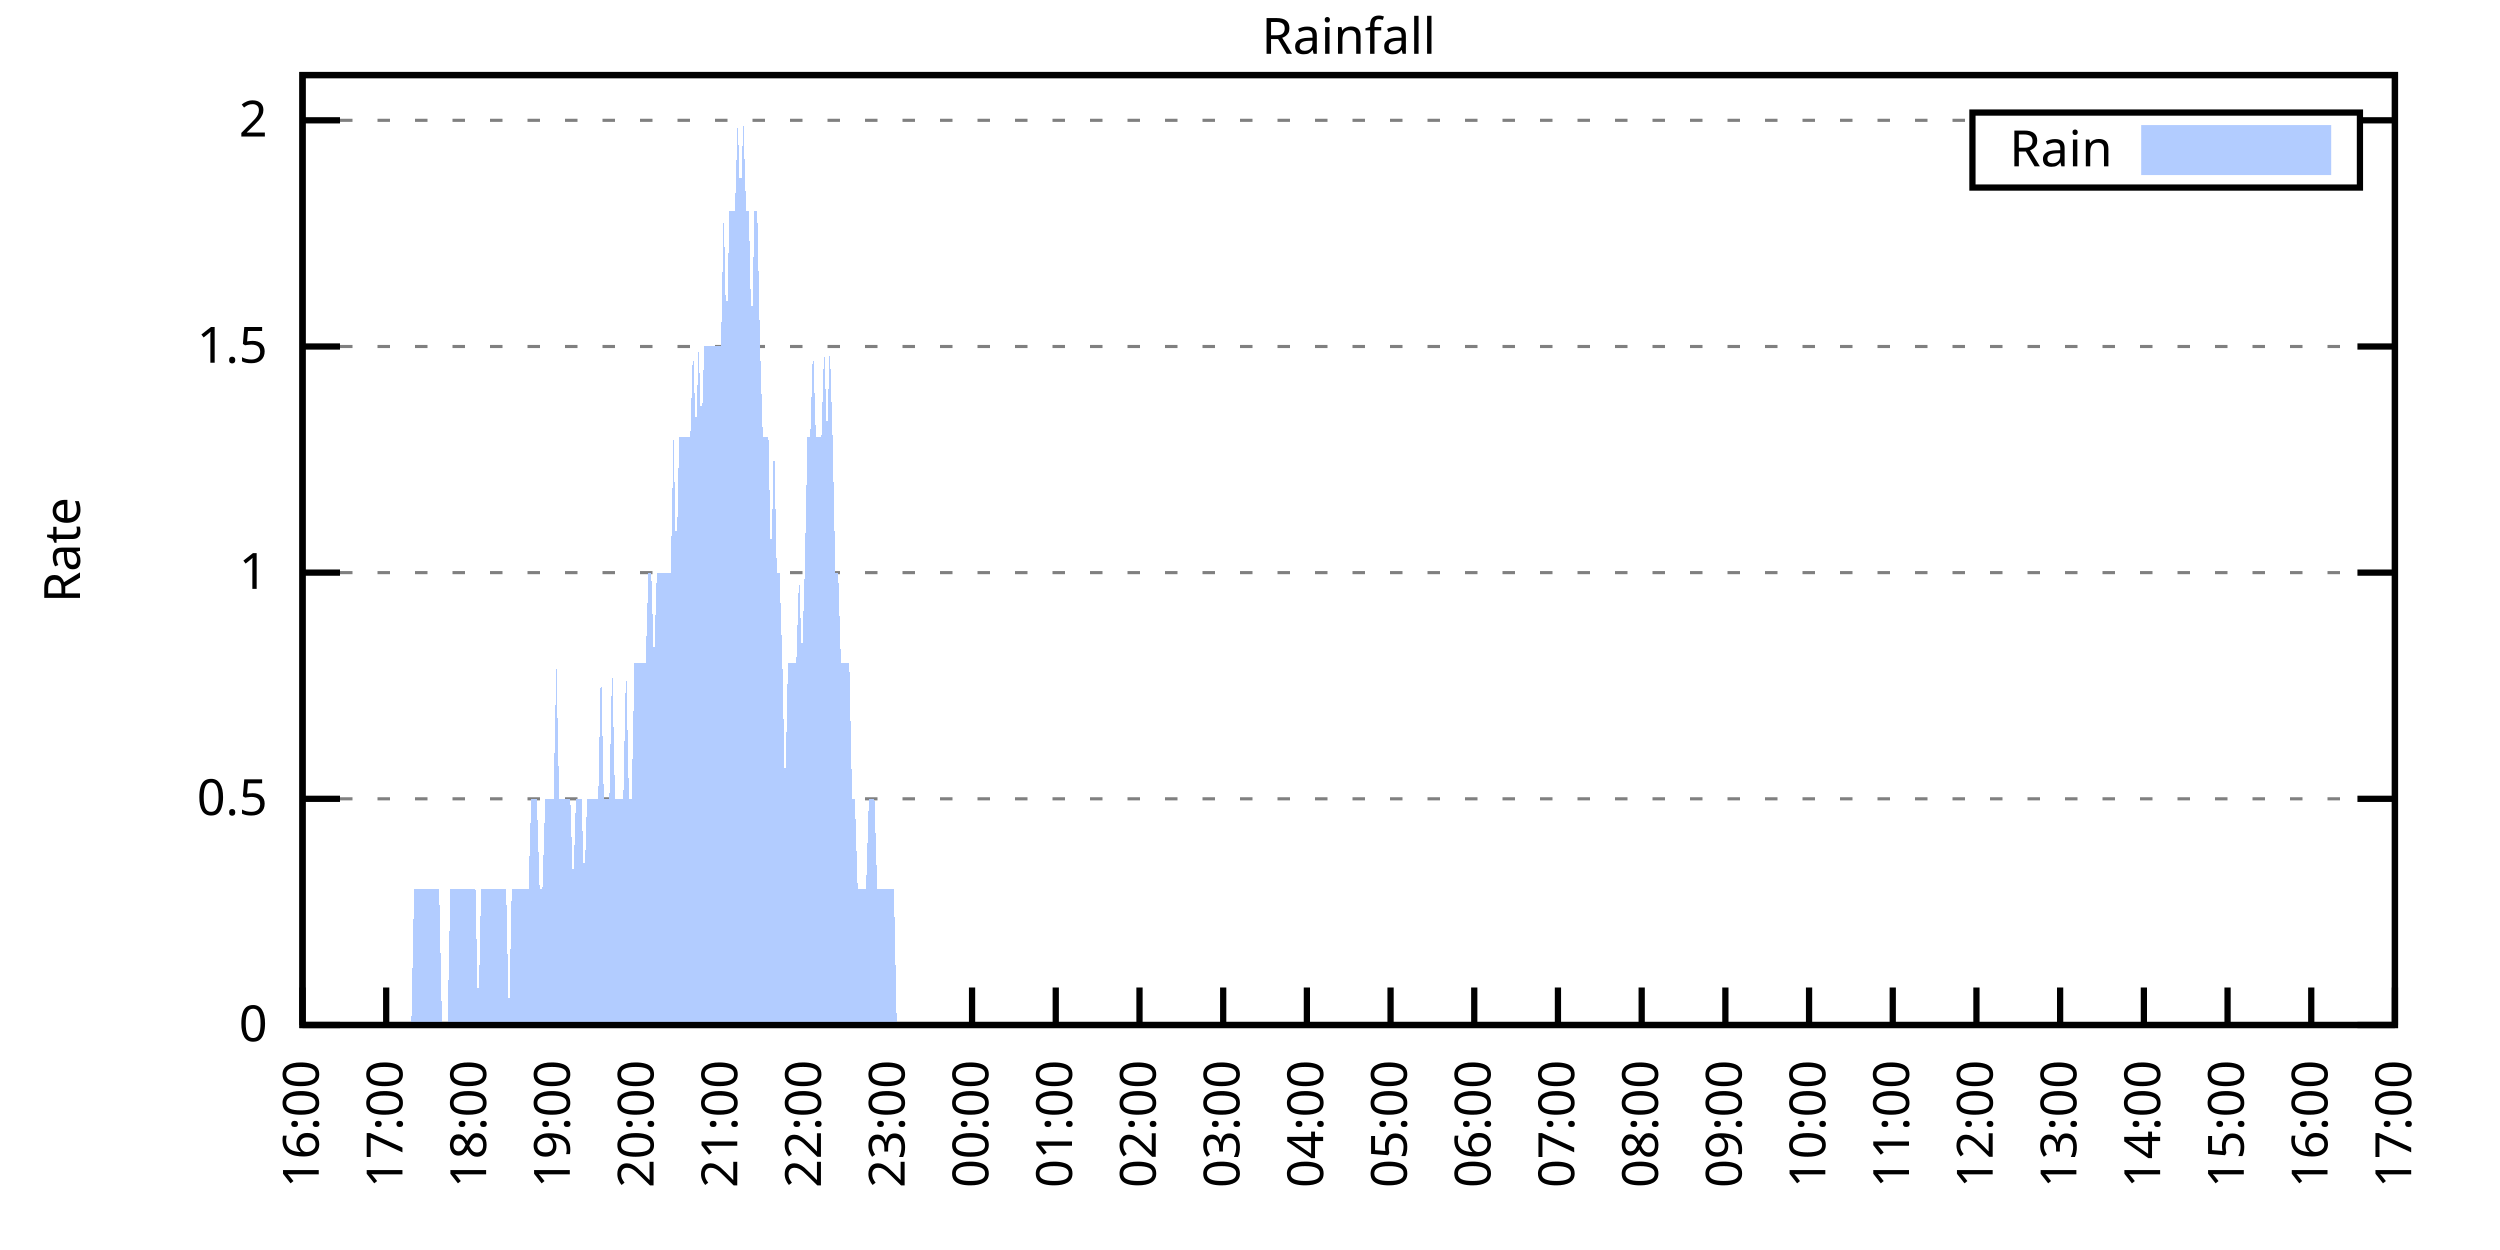
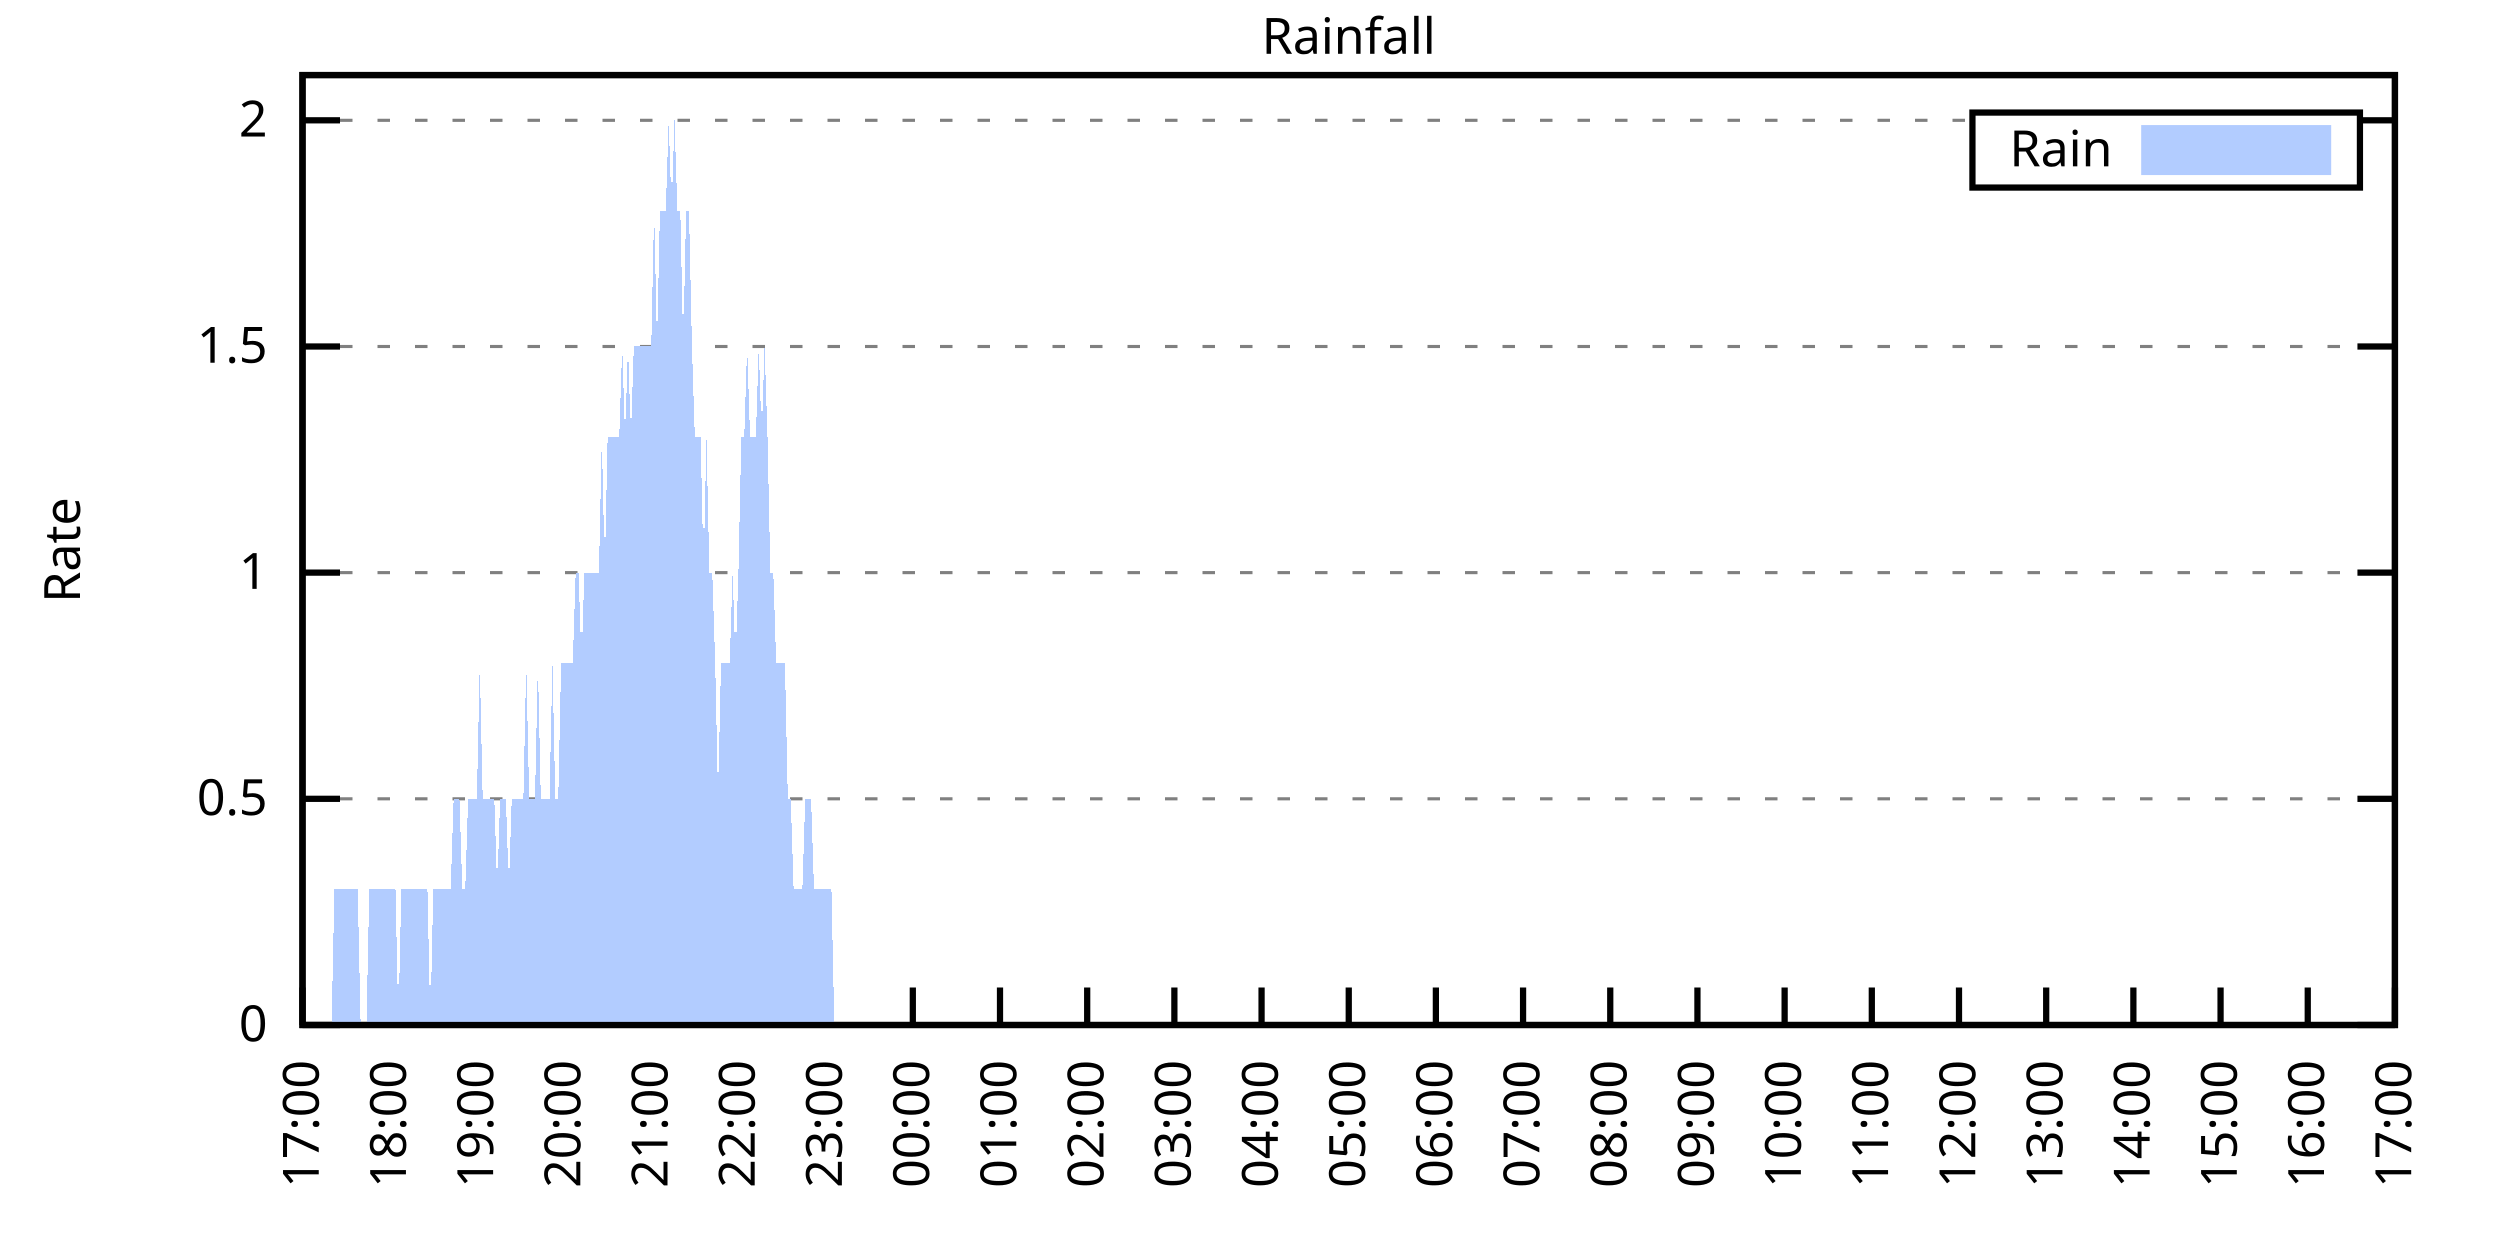
<svg xmlns="http://www.w3.org/2000/svg" xmlns:xlink="http://www.w3.org/1999/xlink" width="400" height="200" viewBox="0 0 400 200">
  <g id="gnuplot_canvas">
    <rect x="0" y="0" width="400" height="200" fill="none" />
    <defs>
      <circle id="gpDot" r="0.5" stroke-width="0.5" stroke="currentColor" />
      <path id="gpPt0" stroke-width="0.333" stroke="currentColor" d="M-1,0 h2 M0,-1 v2" />
      <path id="gpPt1" stroke-width="0.333" stroke="currentColor" d="M-1,-1 L1,1 M1,-1 L-1,1" />
      <path id="gpPt2" stroke-width="0.333" stroke="currentColor" d="M-1,0 L1,0 M0,-1 L0,1 M-1,-1 L1,1 M-1,1 L1,-1" />
      <rect id="gpPt3" stroke-width="0.333" stroke="currentColor" x="-1" y="-1" width="2" height="2" />
      <rect id="gpPt4" stroke-width="0.333" stroke="currentColor" fill="currentColor" x="-1" y="-1" width="2" height="2" />
      <circle id="gpPt5" stroke-width="0.333" stroke="currentColor" cx="0" cy="0" r="1" />
      <use xlink:href="#gpPt5" id="gpPt6" fill="currentColor" stroke="none" />
      <path id="gpPt7" stroke-width="0.333" stroke="currentColor" d="M0,-1.33 L-1.33,0.67 L1.33,0.67 z" />
      <use xlink:href="#gpPt7" id="gpPt8" fill="currentColor" stroke="none" />
      <use xlink:href="#gpPt7" id="gpPt9" stroke="currentColor" transform="rotate(180)" />
      <use xlink:href="#gpPt9" id="gpPt10" fill="currentColor" stroke="none" />
      <use xlink:href="#gpPt3" id="gpPt11" stroke="currentColor" transform="rotate(45)" />
      <use xlink:href="#gpPt11" id="gpPt12" fill="currentColor" stroke="none" />
      <path id="gpPt13" stroke-width="0.333" stroke="currentColor" d="M0,1.330 L1.265,0.411 L0.782,-1.067 L-0.782,-1.076 L-1.265,0.411 z" />
      <use xlink:href="#gpPt13" id="gpPt14" fill="currentColor" stroke="none" />
      <filter id="textbox" filterUnits="objectBoundingBox" x="0" y="0" height="1" width="1">
        <feFlood flood-color="white" flood-opacity="1" result="bgnd" />
        <feComposite in="SourceGraphic" in2="bgnd" operator="atop" />
      </filter>
      <filter id="greybox" filterUnits="objectBoundingBox" x="0" y="0" height="1" width="1">
        <feFlood flood-color="lightgrey" flood-opacity="1" result="grey" />
        <feComposite in="SourceGraphic" in2="grey" operator="atop" />
      </filter>
    </defs>
    <g fill="none" color="white" stroke="currentColor" stroke-width="1.00" stroke-linecap="butt" stroke-linejoin="miter">
</g>
    <g fill="none" color="black" stroke="currentColor" stroke-width="1.00" stroke-linecap="butt" stroke-linejoin="miter">
      <g stroke="none" shape-rendering="crispEdges">
        <polygon fill="rgb(255, 255, 255)" points="48.40,164.00 383.18,164.00 383.18,12.02 48.40,12.02 " />
      </g>
    </g>
    <g fill="none" color="black" stroke="currentColor" stroke-width="1.00" stroke-linecap="butt" stroke-linejoin="miter">
</g>
    <g fill="none" color="black" stroke="black" stroke-width="0.50" stroke-linecap="butt" stroke-linejoin="miter">
</g>
    <g fill="none" color="gray" stroke="currentColor" stroke-width="0.50" stroke-linecap="butt" stroke-linejoin="miter">
      <path stroke="gray" stroke-dasharray="2,4" class="gridline" d="M48.40,164.00 L383.19,164.00  " />
    </g>
    <g fill="none" color="gray" stroke="gray" stroke-width="1.00" stroke-linecap="butt" stroke-linejoin="miter">
</g>
    <g fill="none" color="black" stroke="currentColor" stroke-width="1.00" stroke-linecap="butt" stroke-linejoin="miter">
      <path stroke="black" d="M48.40,164.00 L54.40,164.00 M383.19,164.00 L377.19,164.00  " />
      <g transform="translate(42.80,166.60)" stroke="none" fill="black" font-family="Sans" font-size="8.00" text-anchor="end">
        <text>
          <tspan font-family="Sans"> 0</tspan>
        </text>
      </g>
    </g>
    <g fill="none" color="black" stroke="currentColor" stroke-width="1.00" stroke-linecap="butt" stroke-linejoin="miter">
</g>
    <g fill="none" color="black" stroke="black" stroke-width="0.50" stroke-linecap="butt" stroke-linejoin="miter">
</g>
    <g fill="none" color="gray" stroke="currentColor" stroke-width="0.50" stroke-linecap="butt" stroke-linejoin="miter">
      <path stroke="gray" stroke-dasharray="2,4" class="gridline" d="M48.40,127.81 L383.19,127.81  " />
    </g>
    <g fill="none" color="gray" stroke="gray" stroke-width="1.00" stroke-linecap="butt" stroke-linejoin="miter">
</g>
    <g fill="none" color="black" stroke="currentColor" stroke-width="1.00" stroke-linecap="butt" stroke-linejoin="miter">
      <path stroke="black" d="M48.40,127.81 L54.40,127.81 M383.19,127.81 L377.19,127.81  " />
      <g transform="translate(42.80,130.41)" stroke="none" fill="black" font-family="Sans" font-size="8.00" text-anchor="end">
        <text>
          <tspan font-family="Sans"> 0.5</tspan>
        </text>
      </g>
    </g>
    <g fill="none" color="black" stroke="currentColor" stroke-width="1.00" stroke-linecap="butt" stroke-linejoin="miter">
</g>
    <g fill="none" color="black" stroke="black" stroke-width="0.50" stroke-linecap="butt" stroke-linejoin="miter">
</g>
    <g fill="none" color="gray" stroke="currentColor" stroke-width="0.50" stroke-linecap="butt" stroke-linejoin="miter">
      <path stroke="gray" stroke-dasharray="2,4" class="gridline" d="M48.40,91.62 L383.19,91.62  " />
    </g>
    <g fill="none" color="gray" stroke="gray" stroke-width="1.00" stroke-linecap="butt" stroke-linejoin="miter">
</g>
    <g fill="none" color="black" stroke="currentColor" stroke-width="1.00" stroke-linecap="butt" stroke-linejoin="miter">
      <path stroke="black" d="M48.40,91.62 L54.40,91.62 M383.19,91.62 L377.19,91.62  " />
      <g transform="translate(42.80,94.22)" stroke="none" fill="black" font-family="Sans" font-size="8.00" text-anchor="end">
        <text>
          <tspan font-family="Sans"> 1</tspan>
        </text>
      </g>
    </g>
    <g fill="none" color="black" stroke="currentColor" stroke-width="1.00" stroke-linecap="butt" stroke-linejoin="miter">
</g>
    <g fill="none" color="black" stroke="black" stroke-width="0.50" stroke-linecap="butt" stroke-linejoin="miter">
</g>
    <g fill="none" color="gray" stroke="currentColor" stroke-width="0.50" stroke-linecap="butt" stroke-linejoin="miter">
      <path stroke="gray" stroke-dasharray="2,4" class="gridline" d="M48.40,55.44 L383.19,55.44  " />
    </g>
    <g fill="none" color="gray" stroke="gray" stroke-width="1.00" stroke-linecap="butt" stroke-linejoin="miter">
</g>
    <g fill="none" color="black" stroke="currentColor" stroke-width="1.00" stroke-linecap="butt" stroke-linejoin="miter">
      <path stroke="black" d="M48.40,55.44 L54.40,55.44 M383.19,55.44 L377.19,55.44  " />
      <g transform="translate(42.80,58.04)" stroke="none" fill="black" font-family="Sans" font-size="8.00" text-anchor="end">
        <text>
          <tspan font-family="Sans"> 1.5</tspan>
        </text>
      </g>
    </g>
    <g fill="none" color="black" stroke="currentColor" stroke-width="1.00" stroke-linecap="butt" stroke-linejoin="miter">
</g>
    <g fill="none" color="black" stroke="black" stroke-width="0.50" stroke-linecap="butt" stroke-linejoin="miter">
</g>
    <g fill="none" color="gray" stroke="currentColor" stroke-width="0.50" stroke-linecap="butt" stroke-linejoin="miter">
      <path stroke="gray" stroke-dasharray="2,4" class="gridline" d="M48.40,19.25 L315.59,19.25 M377.59,19.25 L383.19,19.25  " />
    </g>
    <g fill="none" color="gray" stroke="gray" stroke-width="1.00" stroke-linecap="butt" stroke-linejoin="miter">
</g>
    <g fill="none" color="black" stroke="currentColor" stroke-width="1.00" stroke-linecap="butt" stroke-linejoin="miter">
      <path stroke="black" d="M48.40,19.25 L54.40,19.25 M383.19,19.25 L377.19,19.25  " />
      <g transform="translate(42.80,21.85)" stroke="none" fill="black" font-family="Sans" font-size="8.00" text-anchor="end">
        <text>
          <tspan font-family="Sans"> 2</tspan>
        </text>
      </g>
    </g>
    <g fill="none" color="black" stroke="currentColor" stroke-width="1.00" stroke-linecap="butt" stroke-linejoin="miter">
      <path stroke="black" d="M48.40,164.00 L48.40,158.00  " />
      <g transform="translate(51.00,169.60) rotate(270.00)" stroke="none" fill="black" font-family="Sans" font-size="8.00" text-anchor="end">
        <text>
-           <tspan font-family="Sans">16:00</tspan>
-         </text>
-       </g>
-     </g>
-     <g fill="none" color="black" stroke="currentColor" stroke-width="1.00" stroke-linecap="butt" stroke-linejoin="miter">
-       <path stroke="black" d="M61.79,164.00 L61.79,158.00  " />
-       <g transform="translate(64.39,169.60) rotate(270.00)" stroke="none" fill="black" font-family="Sans" font-size="8.00" text-anchor="end">
-         <text>
          <tspan font-family="Sans">17:00</tspan>
        </text>
      </g>
    </g>
    <g fill="none" color="black" stroke="currentColor" stroke-width="1.00" stroke-linecap="butt" stroke-linejoin="miter">
-       <path stroke="black" d="M75.18,164.00 L75.18,158.00  " />
-       <g transform="translate(77.78,169.60) rotate(270.00)" stroke="none" fill="black" font-family="Sans" font-size="8.00" text-anchor="end">
+       <path stroke="black" d="M62.35,164.00 L62.35,158.00  " />
+       <g transform="translate(64.95,169.60) rotate(270.00)" stroke="none" fill="black" font-family="Sans" font-size="8.00" text-anchor="end">
        <text>
          <tspan font-family="Sans">18:00</tspan>
        </text>
      </g>
    </g>
    <g fill="none" color="black" stroke="currentColor" stroke-width="1.00" stroke-linecap="butt" stroke-linejoin="miter">
-       <path stroke="black" d="M88.57,164.00 L88.57,158.00  " />
-       <g transform="translate(91.17,169.60) rotate(270.00)" stroke="none" fill="black" font-family="Sans" font-size="8.00" text-anchor="end">
+       <path stroke="black" d="M76.30,164.00 L76.30,158.00  " />
+       <g transform="translate(78.90,169.60) rotate(270.00)" stroke="none" fill="black" font-family="Sans" font-size="8.00" text-anchor="end">
        <text>
          <tspan font-family="Sans">19:00</tspan>
        </text>
      </g>
    </g>
    <g fill="none" color="black" stroke="currentColor" stroke-width="1.00" stroke-linecap="butt" stroke-linejoin="miter">
-       <path stroke="black" d="M101.97,164.00 L101.97,158.00  " />
-       <g transform="translate(104.57,169.60) rotate(270.00)" stroke="none" fill="black" font-family="Sans" font-size="8.00" text-anchor="end">
+       <path stroke="black" d="M90.25,164.00 L90.25,158.00  " />
+       <g transform="translate(92.85,169.60) rotate(270.00)" stroke="none" fill="black" font-family="Sans" font-size="8.00" text-anchor="end">
        <text>
          <tspan font-family="Sans">20:00</tspan>
        </text>
      </g>
    </g>
    <g fill="none" color="black" stroke="currentColor" stroke-width="1.00" stroke-linecap="butt" stroke-linejoin="miter">
-       <path stroke="black" d="M115.36,164.00 L115.36,158.00  " />
-       <g transform="translate(117.96,169.60) rotate(270.00)" stroke="none" fill="black" font-family="Sans" font-size="8.00" text-anchor="end">
+       <path stroke="black" d="M104.20,164.00 L104.20,158.00  " />
+       <g transform="translate(106.80,169.60) rotate(270.00)" stroke="none" fill="black" font-family="Sans" font-size="8.00" text-anchor="end">
        <text>
          <tspan font-family="Sans">21:00</tspan>
        </text>
      </g>
    </g>
    <g fill="none" color="black" stroke="currentColor" stroke-width="1.00" stroke-linecap="butt" stroke-linejoin="miter">
-       <path stroke="black" d="M128.75,164.00 L128.75,158.00  " />
-       <g transform="translate(131.35,169.60) rotate(270.00)" stroke="none" fill="black" font-family="Sans" font-size="8.00" text-anchor="end">
+       <path stroke="black" d="M118.15,164.00 L118.15,158.00  " />
+       <g transform="translate(120.75,169.60) rotate(270.00)" stroke="none" fill="black" font-family="Sans" font-size="8.00" text-anchor="end">
        <text>
          <tspan font-family="Sans">22:00</tspan>
        </text>
      </g>
    </g>
    <g fill="none" color="black" stroke="currentColor" stroke-width="1.00" stroke-linecap="butt" stroke-linejoin="miter">
-       <path stroke="black" d="M142.14,164.00 L142.14,158.00  " />
-       <g transform="translate(144.74,169.60) rotate(270.00)" stroke="none" fill="black" font-family="Sans" font-size="8.00" text-anchor="end">
+       <path stroke="black" d="M132.10,164.00 L132.10,158.00  " />
+       <g transform="translate(134.70,169.60) rotate(270.00)" stroke="none" fill="black" font-family="Sans" font-size="8.00" text-anchor="end">
        <text>
          <tspan font-family="Sans">23:00</tspan>
        </text>
      </g>
    </g>
    <g fill="none" color="black" stroke="currentColor" stroke-width="1.00" stroke-linecap="butt" stroke-linejoin="miter">
-       <path stroke="black" d="M155.53,164.00 L155.53,158.00  " />
-       <g transform="translate(158.13,169.60) rotate(270.00)" stroke="none" fill="black" font-family="Sans" font-size="8.00" text-anchor="end">
+       <path stroke="black" d="M146.05,164.00 L146.05,158.00  " />
+       <g transform="translate(148.65,169.60) rotate(270.00)" stroke="none" fill="black" font-family="Sans" font-size="8.00" text-anchor="end">
        <text>
          <tspan font-family="Sans">00:00</tspan>
        </text>
      </g>
    </g>
    <g fill="none" color="black" stroke="currentColor" stroke-width="1.00" stroke-linecap="butt" stroke-linejoin="miter">
-       <path stroke="black" d="M168.92,164.00 L168.92,158.00  " />
-       <g transform="translate(171.52,169.60) rotate(270.00)" stroke="none" fill="black" font-family="Sans" font-size="8.00" text-anchor="end">
+       <path stroke="black" d="M160.00,164.00 L160.00,158.00  " />
+       <g transform="translate(162.60,169.60) rotate(270.00)" stroke="none" fill="black" font-family="Sans" font-size="8.00" text-anchor="end">
        <text>
          <tspan font-family="Sans">01:00</tspan>
        </text>
      </g>
    </g>
    <g fill="none" color="black" stroke="currentColor" stroke-width="1.00" stroke-linecap="butt" stroke-linejoin="miter">
-       <path stroke="black" d="M182.32,164.00 L182.32,158.00  " />
-       <g transform="translate(184.92,169.60) rotate(270.00)" stroke="none" fill="black" font-family="Sans" font-size="8.00" text-anchor="end">
+       <path stroke="black" d="M173.95,164.00 L173.95,158.00  " />
+       <g transform="translate(176.55,169.60) rotate(270.00)" stroke="none" fill="black" font-family="Sans" font-size="8.00" text-anchor="end">
        <text>
          <tspan font-family="Sans">02:00</tspan>
        </text>
      </g>
    </g>
    <g fill="none" color="black" stroke="currentColor" stroke-width="1.00" stroke-linecap="butt" stroke-linejoin="miter">
-       <path stroke="black" d="M195.71,164.00 L195.71,158.00  " />
-       <g transform="translate(198.31,169.60) rotate(270.00)" stroke="none" fill="black" font-family="Sans" font-size="8.00" text-anchor="end">
+       <path stroke="black" d="M187.90,164.00 L187.90,158.00  " />
+       <g transform="translate(190.50,169.60) rotate(270.00)" stroke="none" fill="black" font-family="Sans" font-size="8.00" text-anchor="end">
        <text>
          <tspan font-family="Sans">03:00</tspan>
        </text>
      </g>
    </g>
    <g fill="none" color="black" stroke="currentColor" stroke-width="1.00" stroke-linecap="butt" stroke-linejoin="miter">
-       <path stroke="black" d="M209.10,164.00 L209.10,158.00  " />
-       <g transform="translate(211.70,169.60) rotate(270.00)" stroke="none" fill="black" font-family="Sans" font-size="8.00" text-anchor="end">
+       <path stroke="black" d="M201.85,164.00 L201.85,158.00  " />
+       <g transform="translate(204.45,169.60) rotate(270.00)" stroke="none" fill="black" font-family="Sans" font-size="8.00" text-anchor="end">
        <text>
          <tspan font-family="Sans">04:00</tspan>
        </text>
      </g>
    </g>
    <g fill="none" color="black" stroke="currentColor" stroke-width="1.00" stroke-linecap="butt" stroke-linejoin="miter">
-       <path stroke="black" d="M222.49,164.00 L222.49,158.00  " />
-       <g transform="translate(225.09,169.60) rotate(270.00)" stroke="none" fill="black" font-family="Sans" font-size="8.00" text-anchor="end">
+       <path stroke="black" d="M215.80,164.00 L215.80,158.00  " />
+       <g transform="translate(218.40,169.60) rotate(270.00)" stroke="none" fill="black" font-family="Sans" font-size="8.00" text-anchor="end">
        <text>
          <tspan font-family="Sans">05:00</tspan>
        </text>
      </g>
    </g>
    <g fill="none" color="black" stroke="currentColor" stroke-width="1.00" stroke-linecap="butt" stroke-linejoin="miter">
-       <path stroke="black" d="M235.88,164.00 L235.88,158.00  " />
-       <g transform="translate(238.48,169.60) rotate(270.00)" stroke="none" fill="black" font-family="Sans" font-size="8.00" text-anchor="end">
+       <path stroke="black" d="M229.74,164.00 L229.74,158.00  " />
+       <g transform="translate(232.34,169.60) rotate(270.00)" stroke="none" fill="black" font-family="Sans" font-size="8.00" text-anchor="end">
        <text>
          <tspan font-family="Sans">06:00</tspan>
        </text>
      </g>
    </g>
    <g fill="none" color="black" stroke="currentColor" stroke-width="1.00" stroke-linecap="butt" stroke-linejoin="miter">
-       <path stroke="black" d="M249.27,164.00 L249.27,158.00  " />
-       <g transform="translate(251.87,169.60) rotate(270.00)" stroke="none" fill="black" font-family="Sans" font-size="8.00" text-anchor="end">
+       <path stroke="black" d="M243.69,164.00 L243.69,158.00  " />
+       <g transform="translate(246.29,169.60) rotate(270.00)" stroke="none" fill="black" font-family="Sans" font-size="8.00" text-anchor="end">
        <text>
          <tspan font-family="Sans">07:00</tspan>
        </text>
      </g>
    </g>
    <g fill="none" color="black" stroke="currentColor" stroke-width="1.00" stroke-linecap="butt" stroke-linejoin="miter">
-       <path stroke="black" d="M262.67,164.00 L262.67,158.00  " />
-       <g transform="translate(265.27,169.60) rotate(270.00)" stroke="none" fill="black" font-family="Sans" font-size="8.00" text-anchor="end">
+       <path stroke="black" d="M257.64,164.00 L257.64,158.00  " />
+       <g transform="translate(260.24,169.60) rotate(270.00)" stroke="none" fill="black" font-family="Sans" font-size="8.00" text-anchor="end">
        <text>
          <tspan font-family="Sans">08:00</tspan>
        </text>
      </g>
    </g>
    <g fill="none" color="black" stroke="currentColor" stroke-width="1.00" stroke-linecap="butt" stroke-linejoin="miter">
-       <path stroke="black" d="M276.06,164.00 L276.06,158.00  " />
-       <g transform="translate(278.66,169.60) rotate(270.00)" stroke="none" fill="black" font-family="Sans" font-size="8.00" text-anchor="end">
+       <path stroke="black" d="M271.59,164.00 L271.59,158.00  " />
+       <g transform="translate(274.19,169.60) rotate(270.00)" stroke="none" fill="black" font-family="Sans" font-size="8.00" text-anchor="end">
        <text>
          <tspan font-family="Sans">09:00</tspan>
        </text>
      </g>
    </g>
    <g fill="none" color="black" stroke="currentColor" stroke-width="1.00" stroke-linecap="butt" stroke-linejoin="miter">
-       <path stroke="black" d="M289.45,164.00 L289.45,158.00  " />
-       <g transform="translate(292.05,169.60) rotate(270.00)" stroke="none" fill="black" font-family="Sans" font-size="8.00" text-anchor="end">
+       <path stroke="black" d="M285.54,164.00 L285.54,158.00  " />
+       <g transform="translate(288.14,169.60) rotate(270.00)" stroke="none" fill="black" font-family="Sans" font-size="8.00" text-anchor="end">
        <text>
          <tspan font-family="Sans">10:00</tspan>
        </text>
      </g>
    </g>
    <g fill="none" color="black" stroke="currentColor" stroke-width="1.00" stroke-linecap="butt" stroke-linejoin="miter">
-       <path stroke="black" d="M302.84,164.00 L302.84,158.00  " />
-       <g transform="translate(305.44,169.60) rotate(270.00)" stroke="none" fill="black" font-family="Sans" font-size="8.00" text-anchor="end">
+       <path stroke="black" d="M299.49,164.00 L299.49,158.00  " />
+       <g transform="translate(302.09,169.60) rotate(270.00)" stroke="none" fill="black" font-family="Sans" font-size="8.00" text-anchor="end">
        <text>
          <tspan font-family="Sans">11:00</tspan>
        </text>
      </g>
    </g>
    <g fill="none" color="black" stroke="currentColor" stroke-width="1.00" stroke-linecap="butt" stroke-linejoin="miter">
-       <path stroke="black" d="M316.23,164.00 L316.23,158.00  " />
-       <g transform="translate(318.83,169.60) rotate(270.00)" stroke="none" fill="black" font-family="Sans" font-size="8.00" text-anchor="end">
+       <path stroke="black" d="M313.44,164.00 L313.44,158.00  " />
+       <g transform="translate(316.04,169.60) rotate(270.00)" stroke="none" fill="black" font-family="Sans" font-size="8.00" text-anchor="end">
        <text>
          <tspan font-family="Sans">12:00</tspan>
        </text>
      </g>
    </g>
    <g fill="none" color="black" stroke="currentColor" stroke-width="1.00" stroke-linecap="butt" stroke-linejoin="miter">
-       <path stroke="black" d="M329.62,164.00 L329.62,158.00  " />
-       <g transform="translate(332.22,169.60) rotate(270.00)" stroke="none" fill="black" font-family="Sans" font-size="8.00" text-anchor="end">
+       <path stroke="black" d="M327.39,164.00 L327.39,158.00  " />
+       <g transform="translate(329.99,169.60) rotate(270.00)" stroke="none" fill="black" font-family="Sans" font-size="8.00" text-anchor="end">
        <text>
          <tspan font-family="Sans">13:00</tspan>
        </text>
      </g>
    </g>
    <g fill="none" color="black" stroke="currentColor" stroke-width="1.00" stroke-linecap="butt" stroke-linejoin="miter">
-       <path stroke="black" d="M343.02,164.00 L343.02,158.00  " />
-       <g transform="translate(345.62,169.60) rotate(270.00)" stroke="none" fill="black" font-family="Sans" font-size="8.00" text-anchor="end">
+       <path stroke="black" d="M341.34,164.00 L341.34,158.00  " />
+       <g transform="translate(343.94,169.60) rotate(270.00)" stroke="none" fill="black" font-family="Sans" font-size="8.00" text-anchor="end">
        <text>
          <tspan font-family="Sans">14:00</tspan>
        </text>
      </g>
    </g>
    <g fill="none" color="black" stroke="currentColor" stroke-width="1.00" stroke-linecap="butt" stroke-linejoin="miter">
-       <path stroke="black" d="M356.41,164.00 L356.41,158.00  " />
-       <g transform="translate(359.01,169.60) rotate(270.00)" stroke="none" fill="black" font-family="Sans" font-size="8.00" text-anchor="end">
+       <path stroke="black" d="M355.29,164.00 L355.29,158.00  " />
+       <g transform="translate(357.89,169.60) rotate(270.00)" stroke="none" fill="black" font-family="Sans" font-size="8.00" text-anchor="end">
        <text>
          <tspan font-family="Sans">15:00</tspan>
        </text>
      </g>
    </g>
    <g fill="none" color="black" stroke="currentColor" stroke-width="1.00" stroke-linecap="butt" stroke-linejoin="miter">
-       <path stroke="black" d="M369.80,164.00 L369.80,158.00  " />
-       <g transform="translate(372.40,169.60) rotate(270.00)" stroke="none" fill="black" font-family="Sans" font-size="8.00" text-anchor="end">
+       <path stroke="black" d="M369.24,164.00 L369.24,158.00  " />
+       <g transform="translate(371.84,169.60) rotate(270.00)" stroke="none" fill="black" font-family="Sans" font-size="8.00" text-anchor="end">
        <text>
          <tspan font-family="Sans">16:00</tspan>
        </text>
      </g>
    </g>
    <g fill="none" color="black" stroke="currentColor" stroke-width="1.00" stroke-linecap="butt" stroke-linejoin="miter">
      <path stroke="black" d="M383.19,164.00 L383.19,158.00  " />
      <g transform="translate(385.79,169.60) rotate(270.00)" stroke="none" fill="black" font-family="Sans" font-size="8.00" text-anchor="end">
        <text>
          <tspan font-family="Sans">17:00</tspan>
        </text>
      </g>
    </g>
    <g fill="none" color="black" stroke="currentColor" stroke-width="1.00" stroke-linecap="butt" stroke-linejoin="miter">
</g>
    <g fill="none" color="black" stroke="currentColor" stroke-width="1.00" stroke-linecap="butt" stroke-linejoin="miter">
      <path stroke="black" d="M48.40,12.01 L48.40,164.00 L383.19,164.00 L383.19,12.01 L48.40,12.01 Z  " />
    </g>
    <g fill="none" color="black" stroke="currentColor" stroke-width="1.00" stroke-linecap="butt" stroke-linejoin="miter">
</g>
    <g fill="none" color="black" stroke="currentColor" stroke-width="1.00" stroke-linecap="butt" stroke-linejoin="miter">
      <path stroke="black" d="M315.59,30.01 L315.59,18.01 L377.59,18.01 L377.59,30.01 L315.59,30.01 Z  " />
    </g>
    <g id="Rainfall_plot_1">
      <g fill="none" color="white" stroke="black" stroke-width="2.00" stroke-linecap="butt" stroke-linejoin="miter">
</g>
      <g fill="none" color="black" stroke="currentColor" stroke-width="2.00" stroke-linecap="butt" stroke-linejoin="miter">
        <g transform="translate(337.99,26.61)" stroke="none" fill="black" font-family="Sans" font-size="8.00" text-anchor="end">
          <text>
            <tspan font-family="Sans">Rain</tspan>
          </text>
        </g>
      </g>
      <g fill="none" color="black" stroke="currentColor" stroke-width="2.00" stroke-linecap="butt" stroke-linejoin="miter">
        <g stroke="none" shape-rendering="crispEdges">
          <polygon fill="rgb(178, 204, 255)" points="343.59,27.01 371.99,27.01 371.99,21.01 343.59,21.01 " />
        </g>
        <path stroke="rgb(178, 204, 255)" d="M343.59,27.01 L371.99,27.01 L371.99,21.01 L343.59,21.01 L343.59,27.01 Z  " />
      </g>
      <g fill="none" color="black" stroke="currentColor" stroke-width="2.00" stroke-linecap="butt" stroke-linejoin="miter">
        <g stroke="none" shape-rendering="crispEdges">
-           <polygon fill="rgb(178, 204, 255)" points="58.67,164.00 59.11,164.00 59.56,164.00 60.01,164.00 60.45,164.00 60.90,164.00 61.35,164.00 61.79,164.00 62.24,164.00 62.68,164.00 63.13,164.00 63.58,164.00 64.02,164.00 64.47,164.00 64.92,164.00 65.36,164.00 65.81,164.00 66.26,142.29 66.70,142.29 67.15,142.29 67.59,142.29 68.04,142.29 68.49,142.29 68.93,142.29 69.38,142.29 69.83,142.29 70.27,142.29 70.72,164.00 71.17,164.00 71.61,164.00 72.06,142.29 72.50,142.29 72.95,142.29 73.40,142.29 73.84,142.29 74.29,142.29 74.74,142.29 75.18,142.29 75.63,142.29 76.08,142.29 76.52,164.00 76.97,142.29 77.42,142.29 77.86,142.29 78.31,142.29 78.75,142.29 79.20,142.29 79.65,142.29 80.09,142.29 80.54,142.29 80.99,142.29 81.43,164.00 81.88,142.29 82.33,142.29 82.77,142.29 83.22,142.29 83.66,142.29 84.11,142.29 84.56,142.29 85.00,127.81 85.45,127.81 85.90,127.81 86.34,142.29 86.79,142.29 87.24,127.81 87.68,127.81 88.13,127.81 88.57,127.81 89.02,106.10 89.47,127.81 89.91,127.81 90.36,127.81 90.81,127.81 91.25,127.81 91.70,142.29 92.15,127.81 92.59,127.81 93.04,127.81 93.49,142.29 93.93,127.81 94.38,127.81 94.82,127.81 95.27,127.81 95.72,127.81 96.16,106.10 96.61,127.81 97.06,127.81 97.50,127.81 97.95,106.10 98.40,127.81 98.84,127.81 99.29,127.81 99.73,127.81 100.18,106.10 100.63,127.81 101.07,127.81 101.52,106.10 101.97,106.10 102.41,106.10 102.86,106.10 103.31,106.10 103.75,91.62 104.20,91.62 104.64,106.10 105.09,91.62 105.54,91.62 105.98,91.62 106.43,91.62 106.88,91.62 107.32,91.62 107.77,69.91 108.22,91.62 108.66,69.91 109.11,69.91 109.55,69.91 110.00,69.91 110.45,69.91 110.89,55.44 111.34,69.91 111.79,55.44 112.23,69.91 112.68,55.44 113.13,55.44 113.57,55.44 114.02,55.44 114.47,55.44 114.91,55.44 115.36,55.44 115.80,33.72 116.25,55.44 116.70,33.72 117.14,33.72 117.59,33.72 118.04,19.25 118.48,33.72 118.93,19.25 119.38,33.72 119.82,33.72 120.27,55.44 120.71,33.72 121.16,33.72 121.61,55.44 122.05,69.91 122.50,69.91 122.95,69.91 123.39,91.62 123.84,69.91 124.29,91.62 124.73,91.62 125.18,106.10 125.62,127.81 126.07,106.10 126.52,106.10 126.96,106.10 127.41,106.10 127.86,91.62 128.30,106.10 128.75,91.62 129.20,69.91 129.64,69.91 130.09,55.44 130.54,69.91 130.98,69.91 131.43,69.91 131.87,55.44 132.32,69.91 132.77,55.44 133.21,69.91 133.66,91.62 134.11,91.62 134.55,106.10 135.00,106.10 135.45,106.10 135.89,106.10 136.34,127.81 136.78,127.81 137.23,142.29 137.68,142.29 138.12,142.29 138.57,142.29 139.02,127.81 139.46,127.81 139.91,127.81 140.36,142.29 140.80,142.29 141.25,142.29 141.69,142.29 142.14,142.29 142.59,142.29 143.03,142.29 143.48,164.00 143.93,164.00 144.37,164.00 144.82,164.00 145.27,164.00 145.71,164.00 146.16,164.00 146.61,164.00 147.05,164.00 147.50,164.00 147.94,164.00 148.39,164.00 148.84,164.00 149.28,164.00 149.73,164.00 150.18,164.00 150.62,164.00 151.07,164.00 151.52,164.00 151.96,164.00 152.41,164.00 152.85,164.00 153.30,164.00 153.75,164.00 154.19,164.00 154.64,164.00 155.09,164.00 155.53,164.00 155.98,164.00 156.43,164.00 156.87,164.00 157.32,164.00 157.76,164.00 158.21,164.00 158.66,164.00 159.10,164.00 159.55,164.00 160.00,164.00 160.44,164.00 160.89,164.00 161.34,164.00 161.78,164.00 162.23,164.00 162.67,164.00 163.12,164.00 163.57,164.00 164.01,164.00 164.46,164.00 164.91,164.00 165.35,164.00 165.80,164.00 166.25,164.00 166.69,164.00 167.14,164.00 167.59,164.00 168.03,164.00 168.48,164.00 168.92,164.00 169.37,164.00 169.82,164.00 170.26,164.00 170.71,164.00 171.16,164.00 171.60,164.00 172.05,164.00 172.50,164.00 172.94,164.00 173.39,164.00 173.83,164.00 174.28,164.00 174.73,164.00 175.17,164.00 175.62,164.00 176.07,164.00 176.51,164.00 176.96,164.00 177.41,164.00 177.85,164.00 178.30,164.00 178.74,164.00 179.19,164.00 179.64,164.00 180.08,164.00 180.53,164.00 180.98,164.00 181.42,164.00 181.87,164.00 182.32,164.00 182.76,164.00 183.21,164.00 183.66,164.00 184.10,164.00 184.55,164.00 184.99,164.00 185.44,164.00 185.89,164.00 186.33,164.00 186.78,164.00 187.23,164.00 187.67,164.00 188.12,164.00 188.57,164.00 189.01,164.00 189.46,164.00 189.90,164.00 190.35,164.00 190.80,164.00 191.24,164.00 191.69,164.00 192.14,164.00 192.58,164.00 193.03,164.00 193.48,164.00 193.92,164.00 194.37,164.00 194.81,164.00 195.26,164.00 195.71,164.00 196.15,164.00 196.60,164.00 197.05,164.00 197.49,164.00 197.94,164.00 198.39,164.00 198.83,164.00 199.28,164.00 199.73,164.00 200.17,164.00 200.62,164.00 201.06,164.00 201.51,164.00 201.96,164.00 202.40,164.00 202.85,164.00 203.30,164.00 203.74,164.00 204.19,164.00 204.64,164.00 205.08,164.00 205.53,164.00 205.97,164.00 206.42,164.00 206.87,164.00 207.31,164.00 207.76,164.00 208.21,164.00 208.65,164.00 209.10,164.00 209.55,164.00 209.99,164.00 210.44,164.00 210.88,164.00 211.33,164.00 211.78,164.00 212.22,164.00 212.67,164.00 213.12,164.00 213.56,164.00 214.01,164.00 214.46,164.00 214.90,164.00 215.35,164.00 215.80,164.00 216.24,164.00 216.69,164.00 217.13,164.00 217.58,164.00 218.03,164.00 218.47,164.00 218.92,164.00 219.37,164.00 219.81,164.00 220.26,164.00 220.71,164.00 221.15,164.00 221.60,164.00 222.04,164.00 222.49,164.00 222.94,164.00 223.38,164.00 223.83,164.00 224.28,164.00 224.72,164.00 225.17,164.00 225.62,164.00 226.06,164.00 226.51,164.00 226.95,164.00 227.40,164.00 227.85,164.00 228.29,164.00 228.74,164.00 229.19,164.00 229.63,164.00 230.08,164.00 230.53,164.00 230.97,164.00 231.42,164.00 231.86,164.00 232.31,164.00 232.76,164.00 233.20,164.00 233.65,164.00 234.10,164.00 234.54,164.00 234.99,164.00 235.44,164.00 235.88,164.00 236.33,164.00 236.78,164.00 237.22,164.00 237.67,164.00 238.11,164.00 238.56,164.00 239.01,164.00 239.45,164.00 239.90,164.00 240.35,164.00 240.79,164.00 241.24,164.00 241.69,164.00 242.13,164.00 242.58,164.00 243.02,164.00 243.47,164.00 243.92,164.00 244.36,164.00 244.81,164.00 245.26,164.00 245.70,164.00 246.15,164.00 246.60,164.00 247.04,164.00 247.49,164.00 247.93,164.00 248.38,164.00 248.83,164.00 249.27,164.00 249.72,164.00 250.17,164.00 250.61,164.00 251.06,164.00 251.51,164.00 251.95,164.00 252.40,164.00 252.85,164.00 253.29,164.00 253.74,164.00 254.18,164.00 254.63,164.00 255.08,164.00 255.52,164.00 255.97,164.00 256.42,164.00 256.86,164.00 257.31,164.00 257.76,164.00 258.20,164.00 258.65,164.00 259.09,164.00 259.54,164.00 259.99,164.00 260.43,164.00 260.88,164.00 261.33,164.00 261.77,164.00 262.22,164.00 262.67,164.00 263.11,164.00 263.56,164.00 264.00,164.00 264.45,164.00 264.90,164.00 265.34,164.00 265.79,164.00 266.24,164.00 266.68,164.00 267.13,164.00 267.58,164.00 268.02,164.00 268.47,164.00 268.92,164.00 269.36,164.00 269.81,164.00 270.25,164.00 270.70,164.00 271.15,164.00 271.59,164.00 272.04,164.00 272.49,164.00 272.93,164.00 273.38,164.00 273.83,164.00 274.27,164.00 274.72,164.00 275.16,164.00 275.61,164.00 276.06,164.00 276.50,164.00 276.95,164.00 277.40,164.00 277.84,164.00 278.29,164.00 278.74,164.00 279.18,164.00 279.63,164.00 280.07,164.00 280.52,164.00 280.97,164.00 281.41,164.00 281.86,164.00 282.31,164.00 282.75,164.00 283.20,164.00 283.65,164.00 284.09,164.00 284.54,164.00 284.98,164.00 285.43,164.00 285.88,164.00 286.32,164.00 286.77,164.00 287.22,164.00 287.66,164.00 288.11,164.00 288.56,164.00 289.00,164.00 289.45,164.00 289.90,164.00 290.34,164.00 290.79,164.00 291.23,164.00 291.68,164.00 292.13,164.00 292.57,164.00 293.02,164.00 293.47,164.00 293.91,164.00 294.36,164.00 294.81,164.00 295.25,164.00 295.70,164.00 296.14,164.00 296.59,164.00 297.04,164.00 297.48,164.00 297.93,164.00 298.38,164.00 298.82,164.00 299.27,164.00 299.72,164.00 300.16,164.00 300.61,164.00 301.05,164.00 301.50,164.00 301.95,164.00 302.39,164.00 302.84,164.00 303.29,164.00 303.73,164.00 304.18,164.00 304.63,164.00 305.07,164.00 305.52,164.00 305.97,164.00 306.41,164.00 306.86,164.00 307.30,164.00 307.75,164.00 308.20,164.00 308.64,164.00 309.09,164.00 309.54,164.00 309.98,164.00 310.43,164.00 310.88,164.00 311.32,164.00 311.77,164.00 312.21,164.00 312.66,164.00 313.11,164.00 313.55,164.00 314.00,164.00 314.45,164.00 314.89,164.00 315.34,164.00 315.79,164.00 316.23,164.00 316.68,164.00 317.12,164.00 317.57,164.00 318.02,164.00 318.46,164.00 318.91,164.00 319.36,164.00 319.80,164.00 320.25,164.00 320.70,164.00 321.14,164.00 321.59,164.00 322.04,164.00 322.48,164.00 322.93,164.00 323.37,164.00 323.82,164.00 324.27,164.00 324.71,164.00 325.16,164.00 325.61,164.00 326.05,164.00 326.50,164.00 326.95,164.00 327.39,164.00 327.84,164.00 328.28,164.00 328.73,164.00 329.18,164.00 329.62,164.00 330.07,164.00 330.52,164.00 330.96,164.00 331.41,164.00 331.86,164.00 332.30,164.00 332.75,164.00 333.19,164.00 333.64,164.00 334.09,164.00 334.53,164.00 334.98,164.00 335.43,164.00 335.87,164.00 336.32,164.00 336.77,164.00 337.21,164.00 337.66,164.00 338.10,164.00 338.55,164.00 339.00,164.00 339.44,164.00 339.89,164.00 340.34,164.00 340.78,164.00 341.23,164.00 341.68,164.00 342.12,164.00 342.57,164.00 343.02,164.00 343.46,164.00 343.91,164.00 344.35,164.00 344.80,164.00 345.25,164.00 345.69,164.00 346.14,164.00 346.59,164.00 347.03,164.00 347.48,164.00 347.93,164.00 348.37,164.00 348.82,164.00 349.26,164.00 349.71,164.00 350.16,164.00 350.60,164.00 351.05,164.00 351.50,164.00 351.94,164.00 352.39,164.00 352.84,164.00 353.28,164.00 353.73,164.00 354.17,164.00 354.62,164.00 355.07,164.00 355.51,164.00 355.96,164.00 356.41,164.00 356.85,164.00 357.30,164.00 357.75,164.00 358.19,164.00 358.64,164.00 359.09,164.00 359.53,164.00 359.98,164.00 360.42,164.00 360.87,164.00 361.32,164.00 361.76,164.00 362.21,164.00 362.66,164.00 363.10,164.00 363.55,164.00 364.00,164.00 364.44,164.00 364.89,164.00 365.33,164.00 365.78,164.00 366.23,164.00 366.67,164.00 367.12,164.00 367.57,164.00 368.01,164.00 368.46,164.00 368.91,164.00 369.35,164.00 369.80,164.00 370.24,164.00 370.69,164.00 371.14,164.00 371.58,164.00 372.03,164.00 372.48,164.00 372.92,164.00 373.37,164.00 373.82,164.00 374.26,164.00 374.71,164.00 375.16,164.00 375.60,164.00 376.05,164.00 376.49,164.00 376.94,164.00 377.39,164.00 377.83,164.00 378.28,164.00 378.73,164.00 379.17,164.00 379.62,164.00 379.62,164.00 58.67,164.00 " />
+           <polygon fill="rgb(178, 204, 255)" points="48.86,164.00 49.33,164.00 49.79,164.00 50.26,164.00 50.72,164.00 51.19,164.00 51.65,164.00 52.12,164.00 52.58,164.00 53.05,164.00 53.51,142.29 53.98,142.29 54.44,142.29 54.91,142.29 55.37,142.29 55.84,142.29 56.30,142.29 56.77,142.29 57.23,142.29 57.70,164.00 58.16,164.00 58.63,164.00 59.09,142.29 59.56,142.29 60.02,142.29 60.49,142.29 60.95,142.29 61.42,142.29 61.88,142.29 62.35,142.29 62.81,142.29 63.28,142.29 63.74,164.00 64.21,142.29 64.67,142.29 65.14,142.29 65.60,142.29 66.07,142.29 66.53,142.29 67.00,142.29 67.46,142.29 67.93,142.29 68.39,142.29 68.86,164.00 69.32,142.29 69.79,142.29 70.25,142.29 70.72,142.29 71.18,142.29 71.65,142.29 72.11,142.29 72.58,127.81 73.04,127.81 73.51,127.81 73.97,142.29 74.44,142.29 74.90,127.81 75.37,127.81 75.83,127.81 76.30,127.81 76.76,106.10 77.23,127.81 77.69,127.81 78.16,127.81 78.62,127.81 79.09,127.81 79.55,142.29 80.02,127.81 80.48,127.81 80.95,127.81 81.41,142.29 81.88,127.81 82.34,127.81 82.81,127.81 83.27,127.81 83.74,127.81 84.20,106.10 84.67,127.81 85.13,127.81 85.60,127.81 86.06,106.10 86.53,127.81 86.99,127.81 87.46,127.81 87.92,127.81 88.39,106.10 88.85,127.81 89.32,127.81 89.78,106.10 90.25,106.10 90.71,106.10 91.18,106.10 91.64,106.10 92.11,91.62 92.57,91.62 93.04,106.10 93.50,91.62 93.97,91.62 94.43,91.62 94.90,91.62 95.36,91.62 95.83,91.62 96.29,69.91 96.76,91.62 97.22,69.91 97.69,69.91 98.15,69.91 98.62,69.91 99.08,69.91 99.55,55.44 100.01,69.91 100.48,55.44 100.94,69.91 101.41,55.44 101.87,55.44 102.34,55.44 102.80,55.44 103.27,55.44 103.73,55.44 104.20,55.44 104.66,33.72 105.13,55.44 105.59,33.72 106.06,33.72 106.52,33.72 106.99,19.25 107.45,33.72 107.92,19.25 108.38,33.72 108.85,33.72 109.31,55.44 109.78,33.72 110.24,33.72 110.71,55.44 111.17,69.91 111.64,69.91 112.10,69.91 112.57,91.62 113.03,69.91 113.50,91.62 113.96,91.62 114.43,106.10 114.89,127.81 115.36,106.10 115.82,106.10 116.29,106.10 116.75,106.10 117.22,91.62 117.68,106.10 118.15,91.62 118.61,69.91 119.08,69.91 119.54,55.44 120.01,69.91 120.47,69.91 120.94,69.91 121.40,55.44 121.87,69.91 122.33,55.44 122.80,69.91 123.26,91.62 123.73,91.62 124.19,106.10 124.66,106.10 125.12,106.10 125.59,106.10 126.05,127.81 126.52,127.81 126.98,142.29 127.45,142.29 127.91,142.29 128.38,142.29 128.84,127.81 129.31,127.81 129.77,127.81 130.24,142.29 130.70,142.29 131.17,142.29 131.63,142.29 132.10,142.29 132.56,142.29 133.03,142.29 133.49,164.00 133.96,164.00 134.42,164.00 134.89,164.00 135.35,164.00 135.82,164.00 136.28,164.00 136.75,164.00 137.21,164.00 137.68,164.00 138.14,164.00 138.61,164.00 139.07,164.00 139.54,164.00 140.00,164.00 140.47,164.00 140.93,164.00 141.40,164.00 141.86,164.00 142.33,164.00 142.79,164.00 143.26,164.00 143.72,164.00 144.19,164.00 144.65,164.00 145.12,164.00 145.58,164.00 146.05,164.00 146.51,164.00 146.98,164.00 147.44,164.00 147.91,164.00 148.37,164.00 148.84,164.00 149.30,164.00 149.77,164.00 150.23,164.00 150.70,164.00 151.16,164.00 151.63,164.00 152.09,164.00 152.56,164.00 153.02,164.00 153.49,164.00 153.95,164.00 154.42,164.00 154.88,164.00 155.35,164.00 155.81,164.00 156.28,164.00 156.74,164.00 157.21,164.00 157.67,164.00 158.14,164.00 158.60,164.00 159.07,164.00 159.53,164.00 160.00,164.00 160.46,164.00 160.93,164.00 161.39,164.00 161.86,164.00 162.32,164.00 162.79,164.00 163.25,164.00 163.72,164.00 164.18,164.00 164.65,164.00 165.11,164.00 165.58,164.00 166.04,164.00 166.51,164.00 166.97,164.00 167.44,164.00 167.90,164.00 168.37,164.00 168.83,164.00 169.30,164.00 169.76,164.00 170.23,164.00 170.69,164.00 171.16,164.00 171.62,164.00 172.09,164.00 172.55,164.00 173.02,164.00 173.48,164.00 173.95,164.00 174.41,164.00 174.88,164.00 175.34,164.00 175.81,164.00 176.27,164.00 176.74,164.00 177.20,164.00 177.67,164.00 178.13,164.00 178.60,164.00 179.06,164.00 179.53,164.00 179.99,164.00 180.46,164.00 180.92,164.00 181.39,164.00 181.85,164.00 182.32,164.00 182.78,164.00 183.25,164.00 183.71,164.00 184.18,164.00 184.64,164.00 185.11,164.00 185.57,164.00 186.04,164.00 186.50,164.00 186.97,164.00 187.43,164.00 187.90,164.00 188.36,164.00 188.83,164.00 189.29,164.00 189.76,164.00 190.22,164.00 190.69,164.00 191.15,164.00 191.62,164.00 192.08,164.00 192.55,164.00 193.01,164.00 193.48,164.00 193.94,164.00 194.41,164.00 194.87,164.00 195.34,164.00 195.80,164.00 196.27,164.00 196.73,164.00 197.20,164.00 197.66,164.00 198.13,164.00 198.59,164.00 199.06,164.00 199.52,164.00 199.99,164.00 200.45,164.00 200.92,164.00 201.38,164.00 201.85,164.00 202.31,164.00 202.78,164.00 203.24,164.00 203.71,164.00 204.17,164.00 204.64,164.00 205.10,164.00 205.57,164.00 206.03,164.00 206.50,164.00 206.96,164.00 207.43,164.00 207.89,164.00 208.36,164.00 208.82,164.00 209.29,164.00 209.75,164.00 210.22,164.00 210.68,164.00 211.15,164.00 211.61,164.00 212.08,164.00 212.54,164.00 213.01,164.00 213.47,164.00 213.94,164.00 214.40,164.00 214.87,164.00 215.33,164.00 215.80,164.00 216.26,164.00 216.72,164.00 217.19,164.00 217.65,164.00 218.12,164.00 218.58,164.00 219.05,164.00 219.51,164.00 219.98,164.00 220.44,164.00 220.91,164.00 221.37,164.00 221.84,164.00 222.30,164.00 222.77,164.00 223.23,164.00 223.70,164.00 224.16,164.00 224.63,164.00 225.09,164.00 225.56,164.00 226.02,164.00 226.49,164.00 226.95,164.00 227.42,164.00 227.88,164.00 228.35,164.00 228.81,164.00 229.28,164.00 229.74,164.00 230.21,164.00 230.67,164.00 231.14,164.00 231.60,164.00 232.07,164.00 232.53,164.00 233.00,164.00 233.46,164.00 233.93,164.00 234.39,164.00 234.86,164.00 235.32,164.00 235.79,164.00 236.25,164.00 236.72,164.00 237.18,164.00 237.65,164.00 238.11,164.00 238.58,164.00 239.04,164.00 239.51,164.00 239.97,164.00 240.44,164.00 240.90,164.00 241.37,164.00 241.83,164.00 242.30,164.00 242.76,164.00 243.23,164.00 243.69,164.00 244.16,164.00 244.62,164.00 245.09,164.00 245.55,164.00 246.02,164.00 246.48,164.00 246.95,164.00 247.41,164.00 247.88,164.00 248.34,164.00 248.81,164.00 249.27,164.00 249.74,164.00 250.20,164.00 250.67,164.00 251.13,164.00 251.60,164.00 252.06,164.00 252.53,164.00 252.99,164.00 253.46,164.00 253.92,164.00 254.39,164.00 254.85,164.00 255.32,164.00 255.78,164.00 256.25,164.00 256.71,164.00 257.18,164.00 257.64,164.00 258.11,164.00 258.57,164.00 259.04,164.00 259.50,164.00 259.97,164.00 260.43,164.00 260.90,164.00 261.36,164.00 261.83,164.00 262.29,164.00 262.76,164.00 263.22,164.00 263.69,164.00 264.15,164.00 264.62,164.00 265.08,164.00 265.55,164.00 266.01,164.00 266.48,164.00 266.94,164.00 267.41,164.00 267.87,164.00 268.34,164.00 268.80,164.00 269.27,164.00 269.73,164.00 270.20,164.00 270.66,164.00 271.13,164.00 271.59,164.00 272.06,164.00 272.52,164.00 272.99,164.00 273.45,164.00 273.92,164.00 274.38,164.00 274.85,164.00 275.31,164.00 275.78,164.00 276.24,164.00 276.71,164.00 277.17,164.00 277.64,164.00 278.10,164.00 278.57,164.00 279.03,164.00 279.50,164.00 279.96,164.00 280.43,164.00 280.89,164.00 281.36,164.00 281.82,164.00 282.29,164.00 282.75,164.00 283.22,164.00 283.68,164.00 284.15,164.00 284.61,164.00 285.08,164.00 285.54,164.00 286.01,164.00 286.47,164.00 286.94,164.00 287.40,164.00 287.87,164.00 288.33,164.00 288.80,164.00 289.26,164.00 289.73,164.00 290.19,164.00 290.66,164.00 291.12,164.00 291.59,164.00 292.05,164.00 292.52,164.00 292.98,164.00 293.45,164.00 293.91,164.00 294.38,164.00 294.84,164.00 295.31,164.00 295.77,164.00 296.24,164.00 296.70,164.00 297.17,164.00 297.63,164.00 298.10,164.00 298.56,164.00 299.03,164.00 299.49,164.00 299.96,164.00 300.42,164.00 300.89,164.00 301.35,164.00 301.82,164.00 302.28,164.00 302.75,164.00 303.21,164.00 303.68,164.00 304.14,164.00 304.61,164.00 305.07,164.00 305.54,164.00 306.00,164.00 306.47,164.00 306.93,164.00 307.40,164.00 307.86,164.00 308.33,164.00 308.79,164.00 309.26,164.00 309.72,164.00 310.19,164.00 310.65,164.00 311.12,164.00 311.58,164.00 312.05,164.00 312.51,164.00 312.98,164.00 313.44,164.00 313.91,164.00 314.37,164.00 314.84,164.00 315.30,164.00 315.77,164.00 316.23,164.00 316.70,164.00 317.16,164.00 317.63,164.00 318.09,164.00 318.56,164.00 319.02,164.00 319.49,164.00 319.95,164.00 320.42,164.00 320.88,164.00 321.35,164.00 321.81,164.00 322.28,164.00 322.74,164.00 323.21,164.00 323.67,164.00 324.14,164.00 324.60,164.00 325.07,164.00 325.53,164.00 326.00,164.00 326.46,164.00 326.93,164.00 327.39,164.00 327.86,164.00 328.32,164.00 328.79,164.00 329.25,164.00 329.72,164.00 330.18,164.00 330.65,164.00 331.11,164.00 331.58,164.00 332.04,164.00 332.51,164.00 332.97,164.00 333.44,164.00 333.90,164.00 334.37,164.00 334.83,164.00 335.30,164.00 335.76,164.00 336.23,164.00 336.69,164.00 337.16,164.00 337.62,164.00 338.09,164.00 338.55,164.00 339.02,164.00 339.48,164.00 339.95,164.00 340.41,164.00 340.88,164.00 341.34,164.00 341.81,164.00 342.27,164.00 342.74,164.00 343.20,164.00 343.67,164.00 344.13,164.00 344.60,164.00 345.06,164.00 345.53,164.00 345.99,164.00 346.46,164.00 346.92,164.00 347.39,164.00 347.85,164.00 348.32,164.00 348.78,164.00 349.25,164.00 349.71,164.00 350.18,164.00 350.64,164.00 351.11,164.00 351.57,164.00 352.04,164.00 352.50,164.00 352.97,164.00 353.43,164.00 353.90,164.00 354.36,164.00 354.83,164.00 355.29,164.00 355.76,164.00 356.22,164.00 356.69,164.00 357.15,164.00 357.62,164.00 358.08,164.00 358.55,164.00 359.01,164.00 359.48,164.00 359.94,164.00 360.41,164.00 360.87,164.00 361.34,164.00 361.80,164.00 362.27,164.00 362.73,164.00 363.20,164.00 363.66,164.00 364.13,164.00 364.59,164.00 365.06,164.00 365.52,164.00 365.99,164.00 366.45,164.00 366.92,164.00 367.38,164.00 367.85,164.00 368.31,164.00 368.78,164.00 369.24,164.00 369.71,164.00 370.17,164.00 370.64,164.00 371.10,164.00 371.57,164.00 372.03,164.00 372.50,164.00 372.96,164.00 373.43,164.00 373.89,164.00 374.36,164.00 374.82,164.00 375.29,164.00 375.75,164.00 376.22,164.00 376.68,164.00 377.15,164.00 377.61,164.00 378.08,164.00 378.54,164.00 379.01,164.00 379.47,164.00 379.94,164.00 380.40,164.00 380.87,164.00 381.33,164.00 381.80,164.00 382.26,164.00 382.73,164.00 383.19,164.00 383.19,164.00 48.86,164.00 " />
        </g>
      </g>
    </g>
    <g fill="none" color="black" stroke="currentColor" stroke-width="2.00" stroke-linecap="butt" stroke-linejoin="miter">
</g>
    <g fill="none" color="black" stroke="black" stroke-width="1.00" stroke-linecap="butt" stroke-linejoin="miter">
</g>
    <g fill="none" color="black" stroke="currentColor" stroke-width="1.00" stroke-linecap="butt" stroke-linejoin="miter">
      <path stroke="black" d="M48.40,12.01 L48.40,164.00 L383.19,164.00 L383.19,12.01 L48.40,12.01 Z  " />
      <g transform="translate(12.80,88.01) rotate(270.00)" stroke="none" fill="black" font-family="Sans" font-size="8.00" text-anchor="middle">
        <text>
          <tspan font-family="Sans">Rate</tspan>
        </text>
      </g>
    </g>
    <g fill="none" color="black" stroke="currentColor" stroke-width="1.00" stroke-linecap="butt" stroke-linejoin="miter">
</g>
    <g fill="none" color="black" stroke="currentColor" stroke-width="1.00" stroke-linecap="butt" stroke-linejoin="miter">
      <g transform="translate(215.79,8.61)" stroke="none" fill="black" font-family="Sans" font-size="8.00" text-anchor="middle">
        <text>
          <tspan font-family="Sans">Rainfall</tspan>
        </text>
      </g>
    </g>
    <g fill="none" color="black" stroke="currentColor" stroke-width="1.00" stroke-linecap="butt" stroke-linejoin="miter">
</g>
  </g>
</svg>
